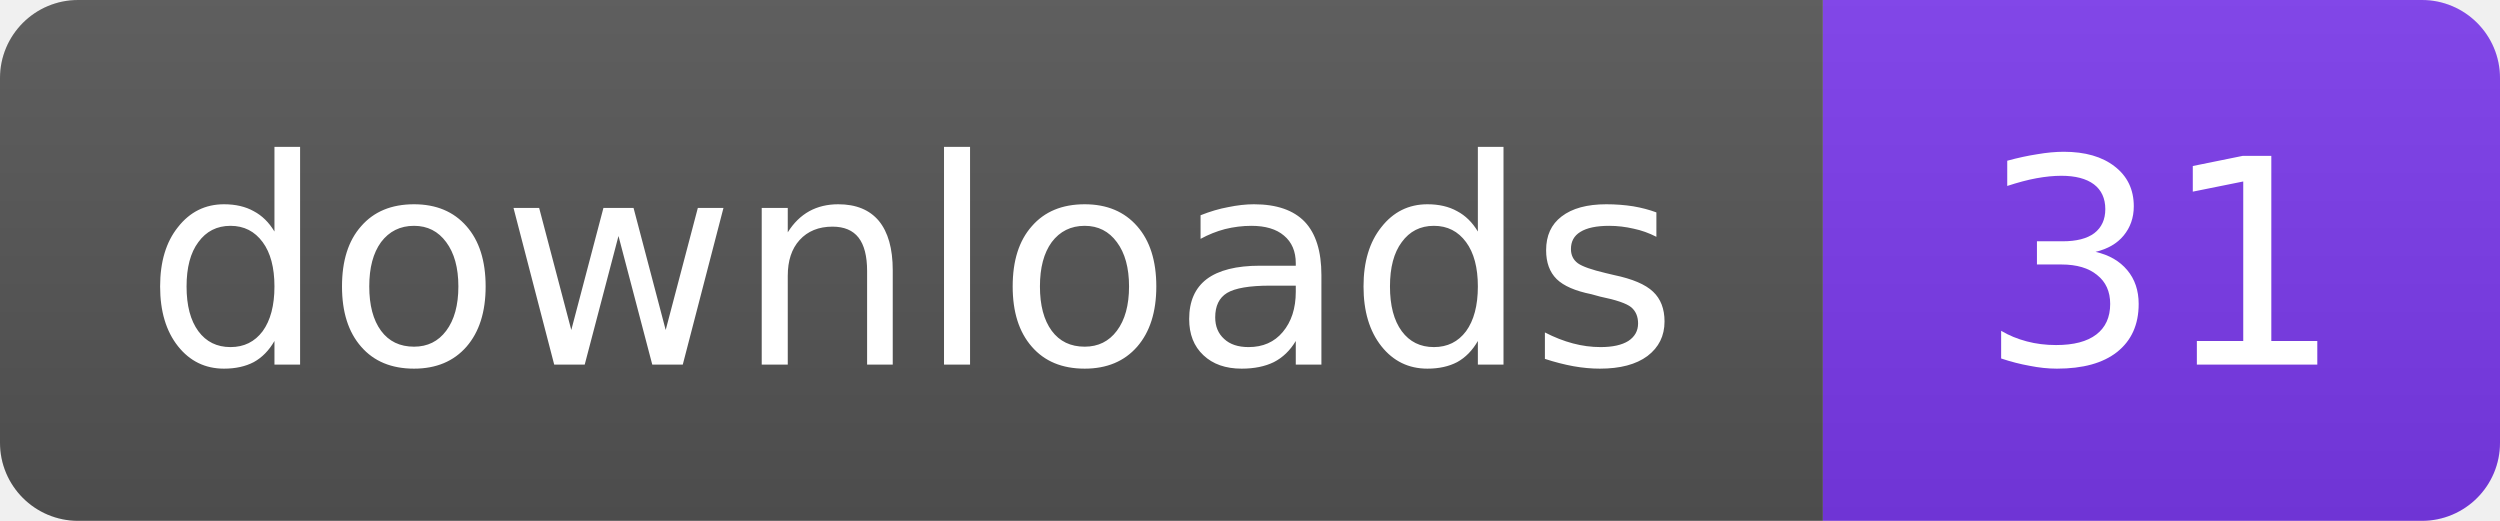
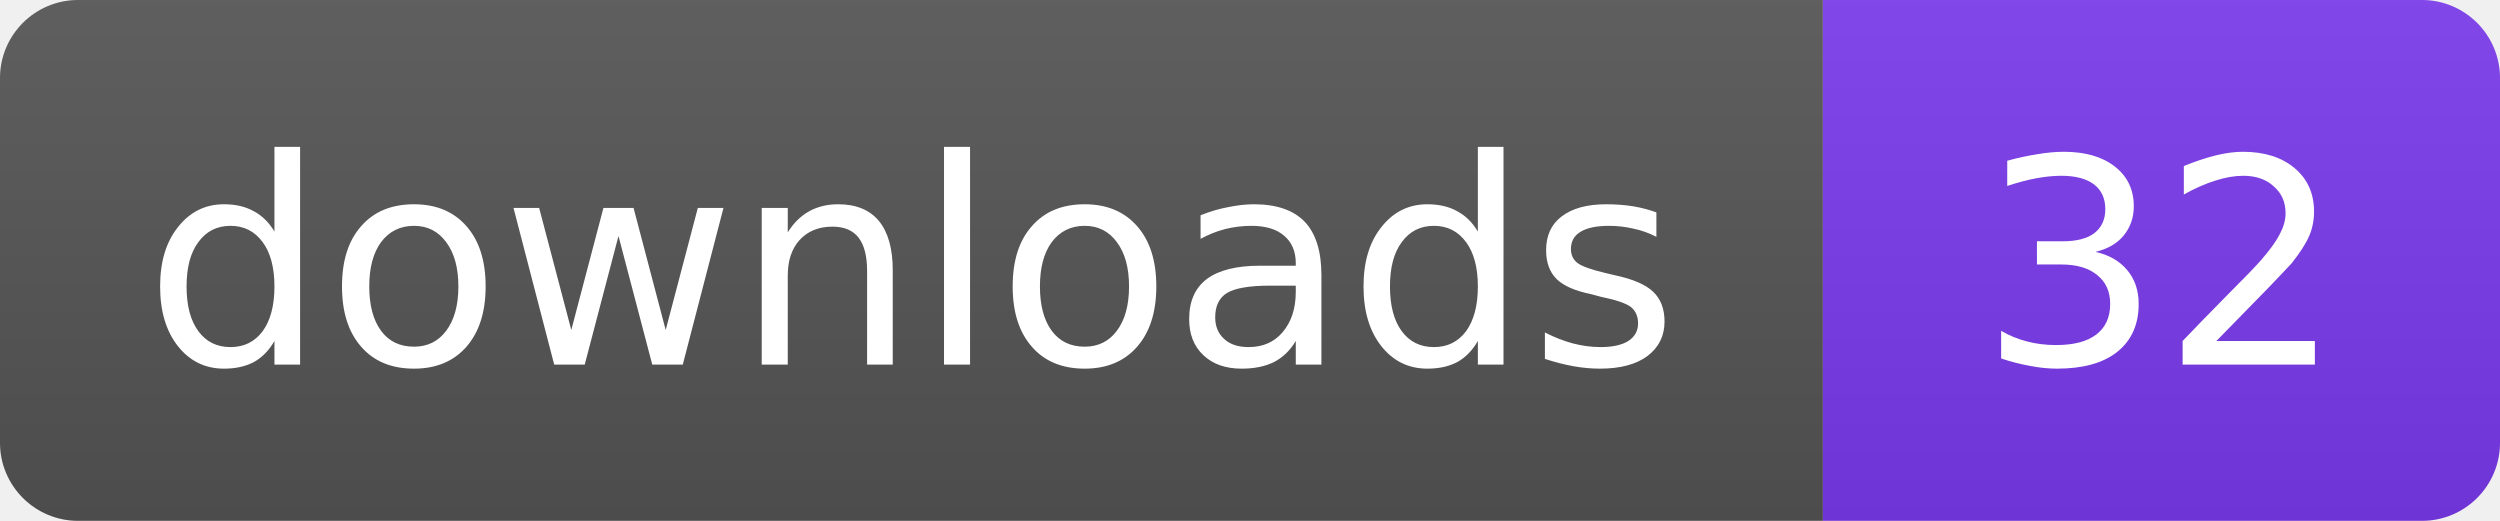
- <svg xmlns="http://www.w3.org/2000/svg" width="96" height="20" role="img" aria-label="downloads: 31">
+ <svg xmlns="http://www.w3.org/2000/svg" width="96" height="20" role="img" aria-label="downloads: 32">
  <linearGradient id="s" x2="0" y2="100%">
    <stop offset="0" stop-color="#bbb" stop-opacity=".1" />
    <stop offset="1" stop-opacity=".1" />
  </linearGradient>
  <clipPath id="r">
    <rect width="96" height="20" rx="3" fill="#fff" />
  </clipPath>
  <g clip-path="url(#r)">
    <rect width="70" height="20" fill="#555" />
    <rect x="70" width="26" height="20" fill="#7C3AED" />
    <rect width="96" height="20" fill="url(#s)" />
  </g>
  <g fill="#fff" text-anchor="middle" font-family="Verdana,Geneva,DejaVu Sans,sans-serif" font-size="11">
    <text x="35" y="14">downloads</text>
-     <text x="83" y="14">31</text>
+     <text x="83" y="14">32</text>
  </g>
</svg>
